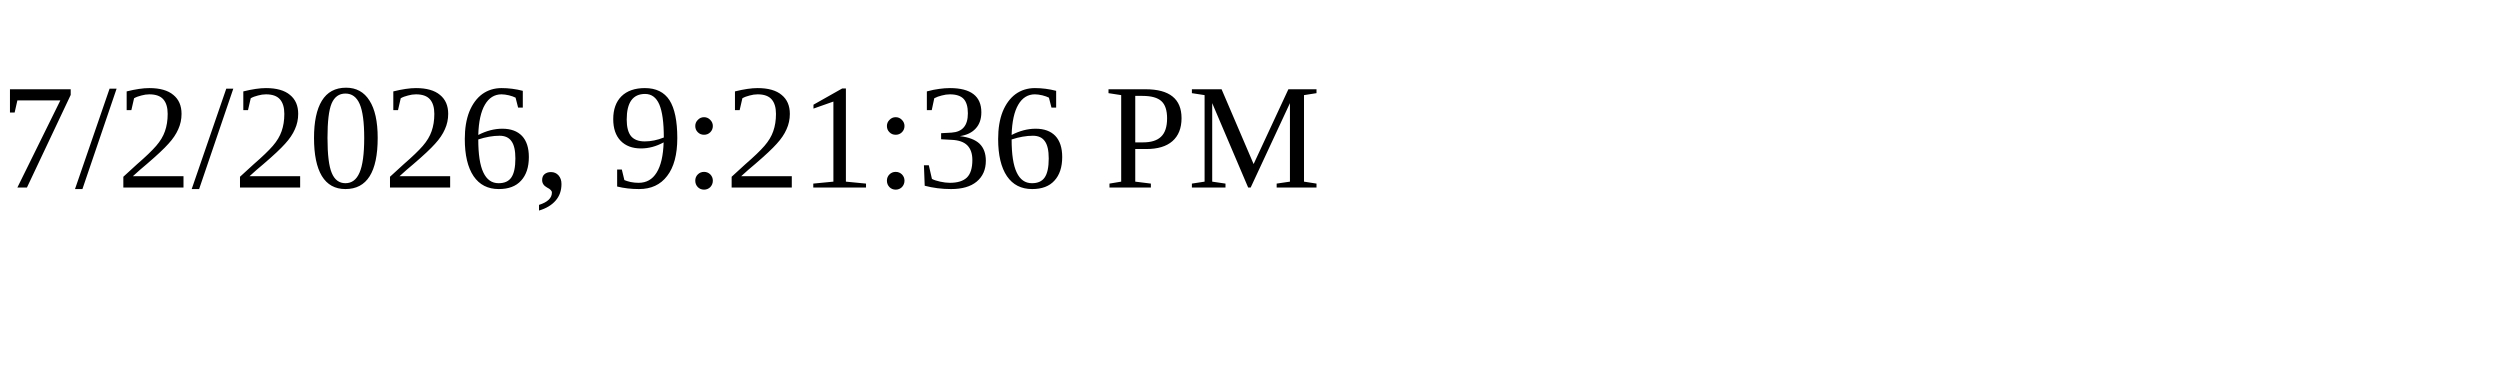
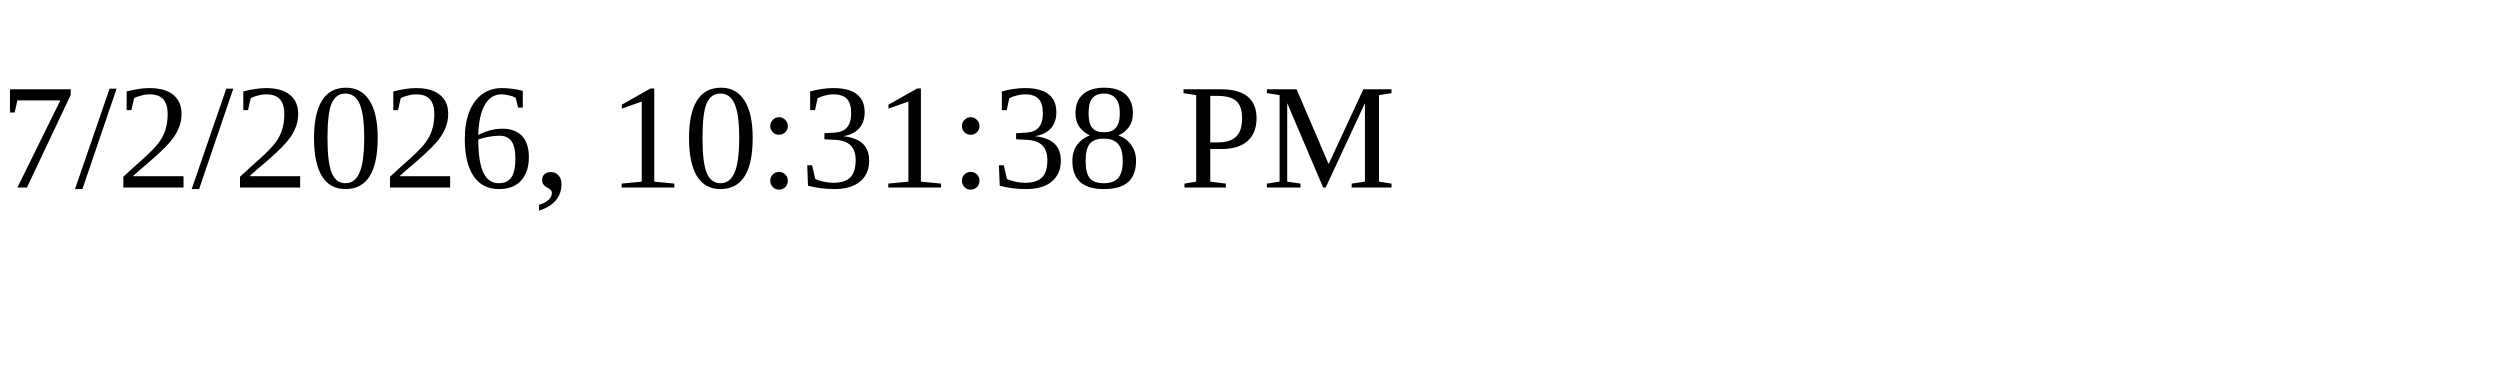
<svg xmlns="http://www.w3.org/2000/svg" height="30" width="200">
-   <text x="0" y="15">7/2/2026, 9:21:36 PM</text>
+   <text x="0" y="15">7/2/2026, 10:31:38 PM</text>
</svg>
